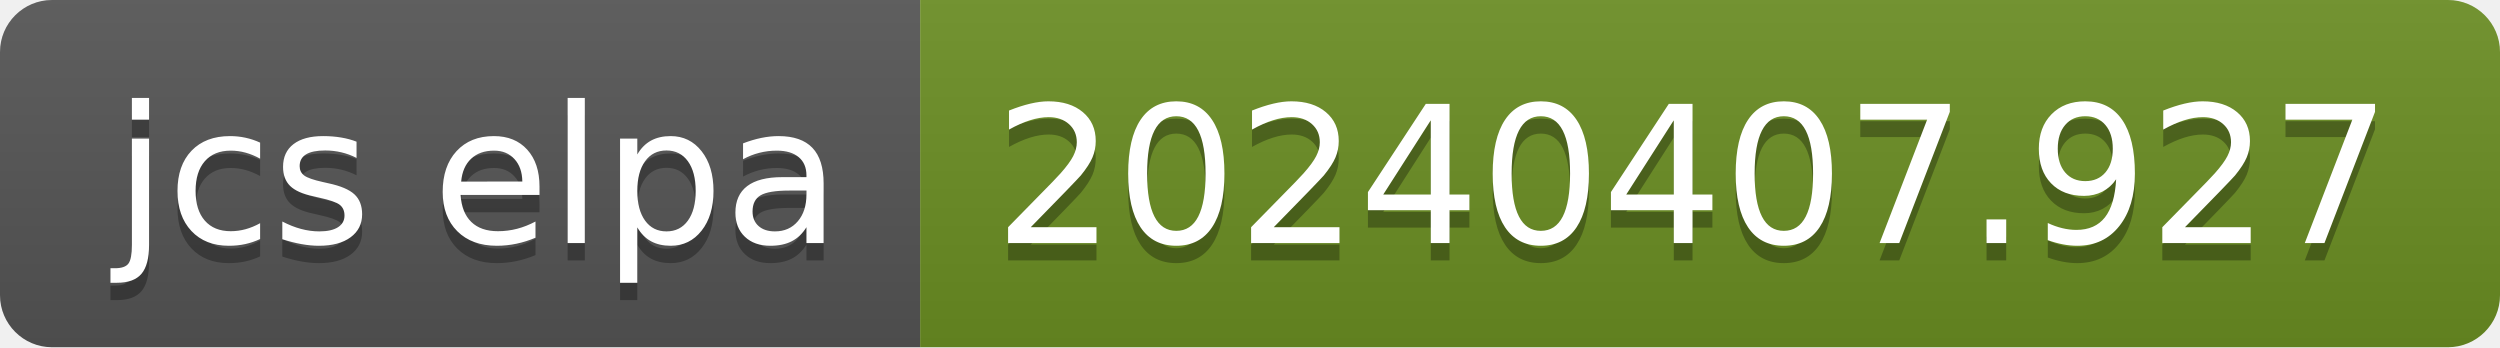
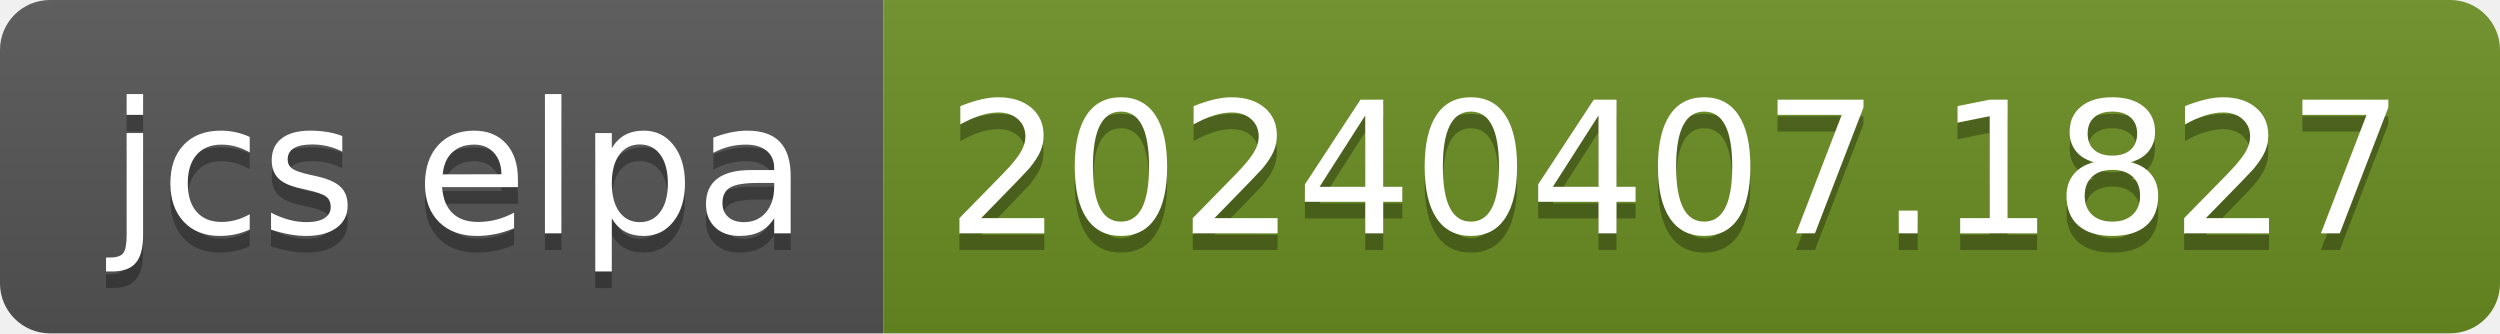
- <svg xmlns="http://www.w3.org/2000/svg" width="144" height="20" role="img" aria-label="jcs elpa: 20240407.927">
+ <svg xmlns="http://www.w3.org/2000/svg" width="150" height="20" role="img" aria-label="jcs elpa: 20240407.1827">
  <linearGradient id="s" x2="0" y2="100%">
    <stop offset="0" stop-color="#bbb" stop-opacity=".1" />
    <stop offset="1" stop-opacity=".1" />
  </linearGradient>
  <clipPath id="r">
-     <rect width="144" height="20" rx="3" fill="#fff" />
+     <rect width="150" height="20" rx="3" fill="#fff" />
  </clipPath>
  <g clip-path="url(#r)">
    <rect width="53" height="20" fill="#555" />
-     <rect x="53" width="91" height="20" fill="#6b8e23" />
-     <rect width="144" height="20" fill="url(#s)" />
+     <rect x="53" width="97" height="20" fill="#6b8e23" />
+     <rect width="150" height="20" fill="url(#s)" />
  </g>
  <g fill="#fff" text-anchor="middle" font-family="Verdana,Geneva,DejaVu Sans,sans-serif" text-rendering="geometricPrecision" font-size="110">
    <text aria-hidden="true" x="275" y="150" fill="#010101" fill-opacity=".3" transform="scale(.1)" textLength="430">jcs elpa</text>
    <text x="275" y="140" transform="scale(.1)" fill="#fff" textLength="430">jcs elpa</text>
-     <text aria-hidden="true" x="975" y="150" fill="#010101" fill-opacity=".3" transform="scale(.1)" textLength="810">20240407.927</text>
-     <text x="975" y="140" transform="scale(.1)" fill="#fff" textLength="810">20240407.927</text>
+     <text aria-hidden="true" x="1005" y="150" fill="#010101" fill-opacity=".3" transform="scale(.1)" textLength="870">20240407.1827</text>
+     <text x="1005" y="140" transform="scale(.1)" fill="#fff" textLength="870">20240407.1827</text>
  </g>
</svg>
